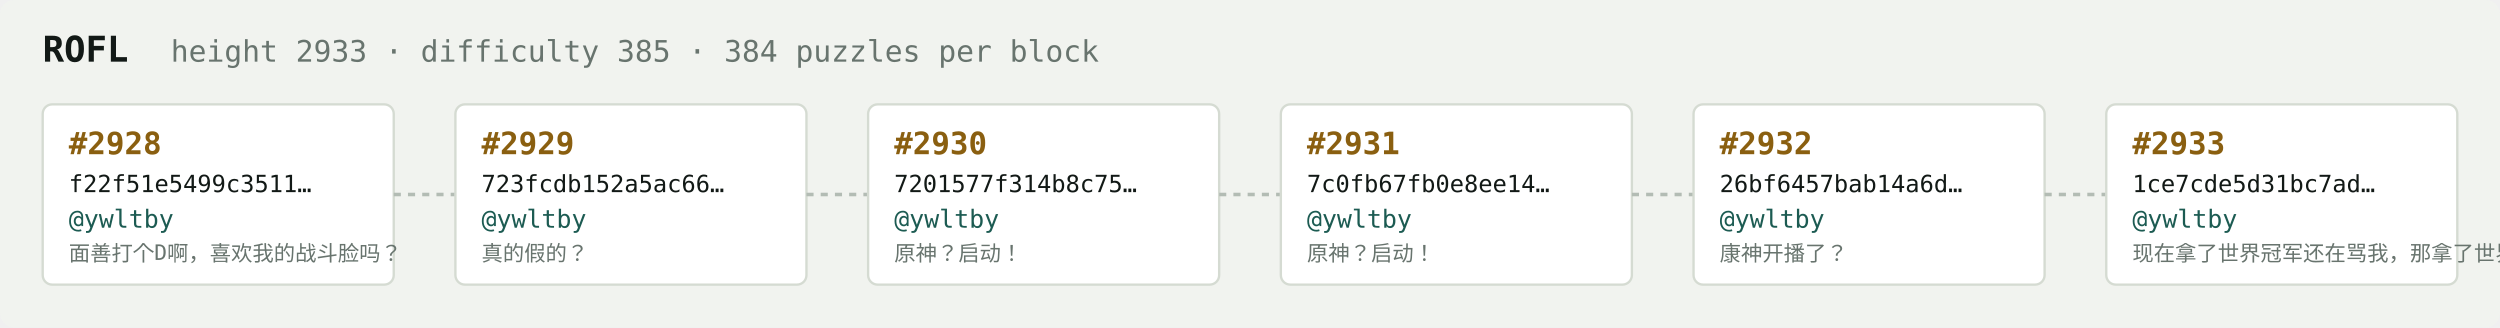
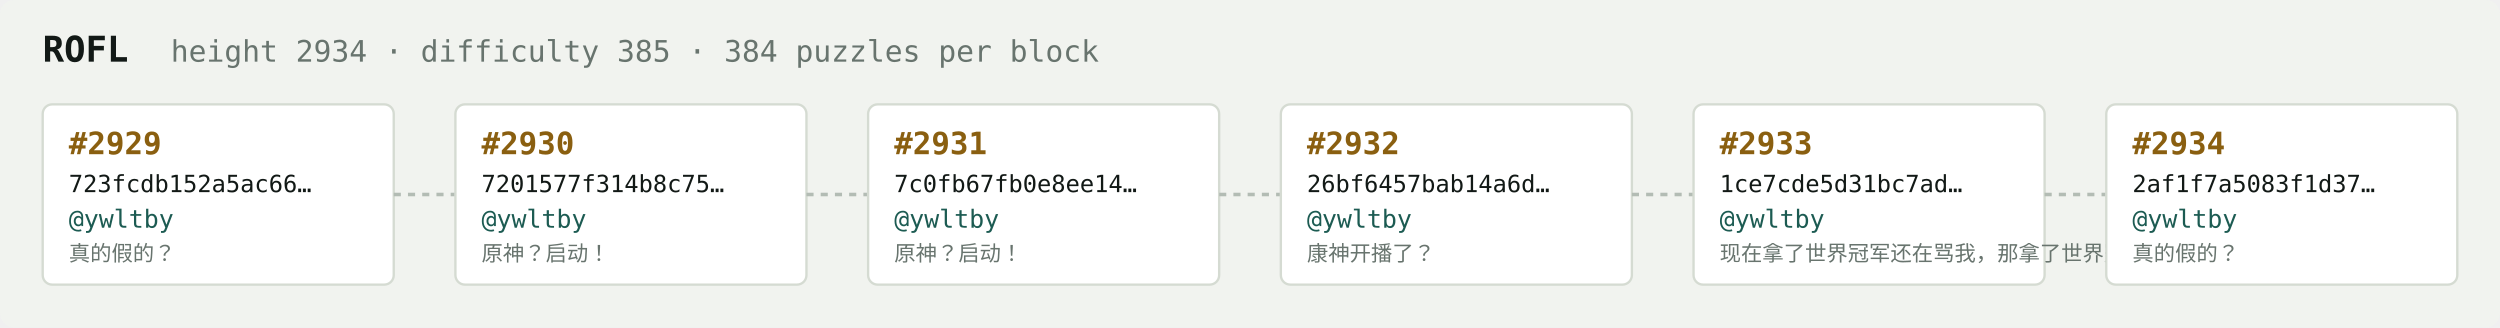
<svg xmlns="http://www.w3.org/2000/svg" width="1054" height="138" viewBox="0 0 1054 138" font-family="ui-monospace,SFMono-Regular,Menlo,monospace">
  <rect fill="#f1f3ef" width="1054" height="138" rx="6" />
  <text x="18" y="26" fill="#121916" font-size="15" font-weight="700">ROFL</text>
-   <text x="72" y="26" fill="#68746e" font-size="12.5">height 2933 · difficulty 385 · 384 puzzles per block</text>
+   <text x="72" y="26" fill="#68746e" font-size="12.5">height 2934 · difficulty 385 · 384 puzzles per block</text>
  <rect x="18" y="44" width="148" height="76" rx="4" fill="#ffffff" stroke="#d5dbd2" stroke-width="1" />
-   <text x="29" y="65" fill="#8a5f10" font-size="13" font-weight="700">#2928</text>
-   <text x="29" y="81" fill="#121916" font-size="10">f22f51e5499c3511…</text>
+   <text x="29" y="65" fill="#8a5f10" font-size="13" font-weight="700">#2929</text>
+   <text x="29" y="81" fill="#121916" font-size="10">723fcdb152a5ac66…</text>
  <text x="29" y="96" fill="#1c5b52" font-size="10.5">@ywltby</text>
-   <text x="29" y="110" fill="#68746e" font-size="9">面善打个D啊，喜欢我的战斗脸吗？</text>
+   <text x="29" y="110" fill="#68746e" font-size="9">真的假的？</text>
  <line x1="166" y1="82.0" x2="192" y2="82.0" stroke="#b3bcb4" stroke-width="1.5" stroke-dasharray="3 3" />
  <rect x="192" y="44" width="148" height="76" rx="4" fill="#ffffff" stroke="#d5dbd2" stroke-width="1" />
-   <text x="203" y="65" fill="#8a5f10" font-size="13" font-weight="700">#2929</text>
-   <text x="203" y="81" fill="#121916" font-size="10">723fcdb152a5ac66…</text>
+   <text x="203" y="65" fill="#8a5f10" font-size="13" font-weight="700">#2930</text>
+   <text x="203" y="81" fill="#121916" font-size="10">7201577f314b8c75…</text>
  <text x="203" y="96" fill="#1c5b52" font-size="10.5">@ywltby</text>
-   <text x="203" y="110" fill="#68746e" font-size="9">真的假的？</text>
+   <text x="203" y="110" fill="#68746e" font-size="9">原神？启动！</text>
  <line x1="340" y1="82.0" x2="366" y2="82.0" stroke="#b3bcb4" stroke-width="1.5" stroke-dasharray="3 3" />
  <rect x="366" y="44" width="148" height="76" rx="4" fill="#ffffff" stroke="#d5dbd2" stroke-width="1" />
-   <text x="377" y="65" fill="#8a5f10" font-size="13" font-weight="700">#2930</text>
-   <text x="377" y="81" fill="#121916" font-size="10">7201577f314b8c75…</text>
+   <text x="377" y="65" fill="#8a5f10" font-size="13" font-weight="700">#2931</text>
+   <text x="377" y="81" fill="#121916" font-size="10">7c0fb67fb0e8ee14…</text>
  <text x="377" y="96" fill="#1c5b52" font-size="10.5">@ywltby</text>
  <text x="377" y="110" fill="#68746e" font-size="9">原神？启动！</text>
  <line x1="514" y1="82.0" x2="540" y2="82.0" stroke="#b3bcb4" stroke-width="1.5" stroke-dasharray="3 3" />
  <rect x="540" y="44" width="148" height="76" rx="4" fill="#ffffff" stroke="#d5dbd2" stroke-width="1" />
-   <text x="551" y="65" fill="#8a5f10" font-size="13" font-weight="700">#2931</text>
-   <text x="551" y="81" fill="#121916" font-size="10">7c0fb67fb0e8ee14…</text>
+   <text x="551" y="65" fill="#8a5f10" font-size="13" font-weight="700">#2932</text>
+   <text x="551" y="81" fill="#121916" font-size="10">26bf6457bab14a6d…</text>
  <text x="551" y="96" fill="#1c5b52" font-size="10.5">@ywltby</text>
-   <text x="551" y="110" fill="#68746e" font-size="9">原神？启动！</text>
+   <text x="551" y="110" fill="#68746e" font-size="9">康神开播了？</text>
  <line x1="688" y1="82.0" x2="714" y2="82.0" stroke="#b3bcb4" stroke-width="1.5" stroke-dasharray="3 3" />
  <rect x="714" y="44" width="148" height="76" rx="4" fill="#ffffff" stroke="#d5dbd2" stroke-width="1" />
-   <text x="725" y="65" fill="#8a5f10" font-size="13" font-weight="700">#2932</text>
-   <text x="725" y="81" fill="#121916" font-size="10">26bf6457bab14a6d…</text>
+   <text x="725" y="65" fill="#8a5f10" font-size="13" font-weight="700">#2933</text>
+   <text x="725" y="81" fill="#121916" font-size="10">1ce7cde5d31bc7ad…</text>
  <text x="725" y="96" fill="#1c5b52" font-size="10.5">@ywltby</text>
-   <text x="725" y="110" fill="#68746e" font-size="9">康神开播了？</text>
+   <text x="725" y="110" fill="#68746e" font-size="9">现在拿了世界冠军还在骂我，那拿了世界冠军有…</text>
  <line x1="862" y1="82.0" x2="888" y2="82.0" stroke="#b3bcb4" stroke-width="1.5" stroke-dasharray="3 3" />
  <rect x="888" y="44" width="148" height="76" rx="4" fill="#ffffff" stroke="#d5dbd2" stroke-width="1" />
-   <text x="899" y="65" fill="#8a5f10" font-size="13" font-weight="700">#2933</text>
-   <text x="899" y="81" fill="#121916" font-size="10">1ce7cde5d31bc7ad…</text>
+   <text x="899" y="65" fill="#8a5f10" font-size="13" font-weight="700">#2934</text>
+   <text x="899" y="81" fill="#121916" font-size="10">2af1f7a5083f1d37…</text>
  <text x="899" y="96" fill="#1c5b52" font-size="10.5">@ywltby</text>
-   <text x="899" y="110" fill="#68746e" font-size="9">现在拿了世界冠军还在骂我，那拿了世界冠军有…</text>
+   <text x="899" y="110" fill="#68746e" font-size="9">真的假的？</text>
</svg>
